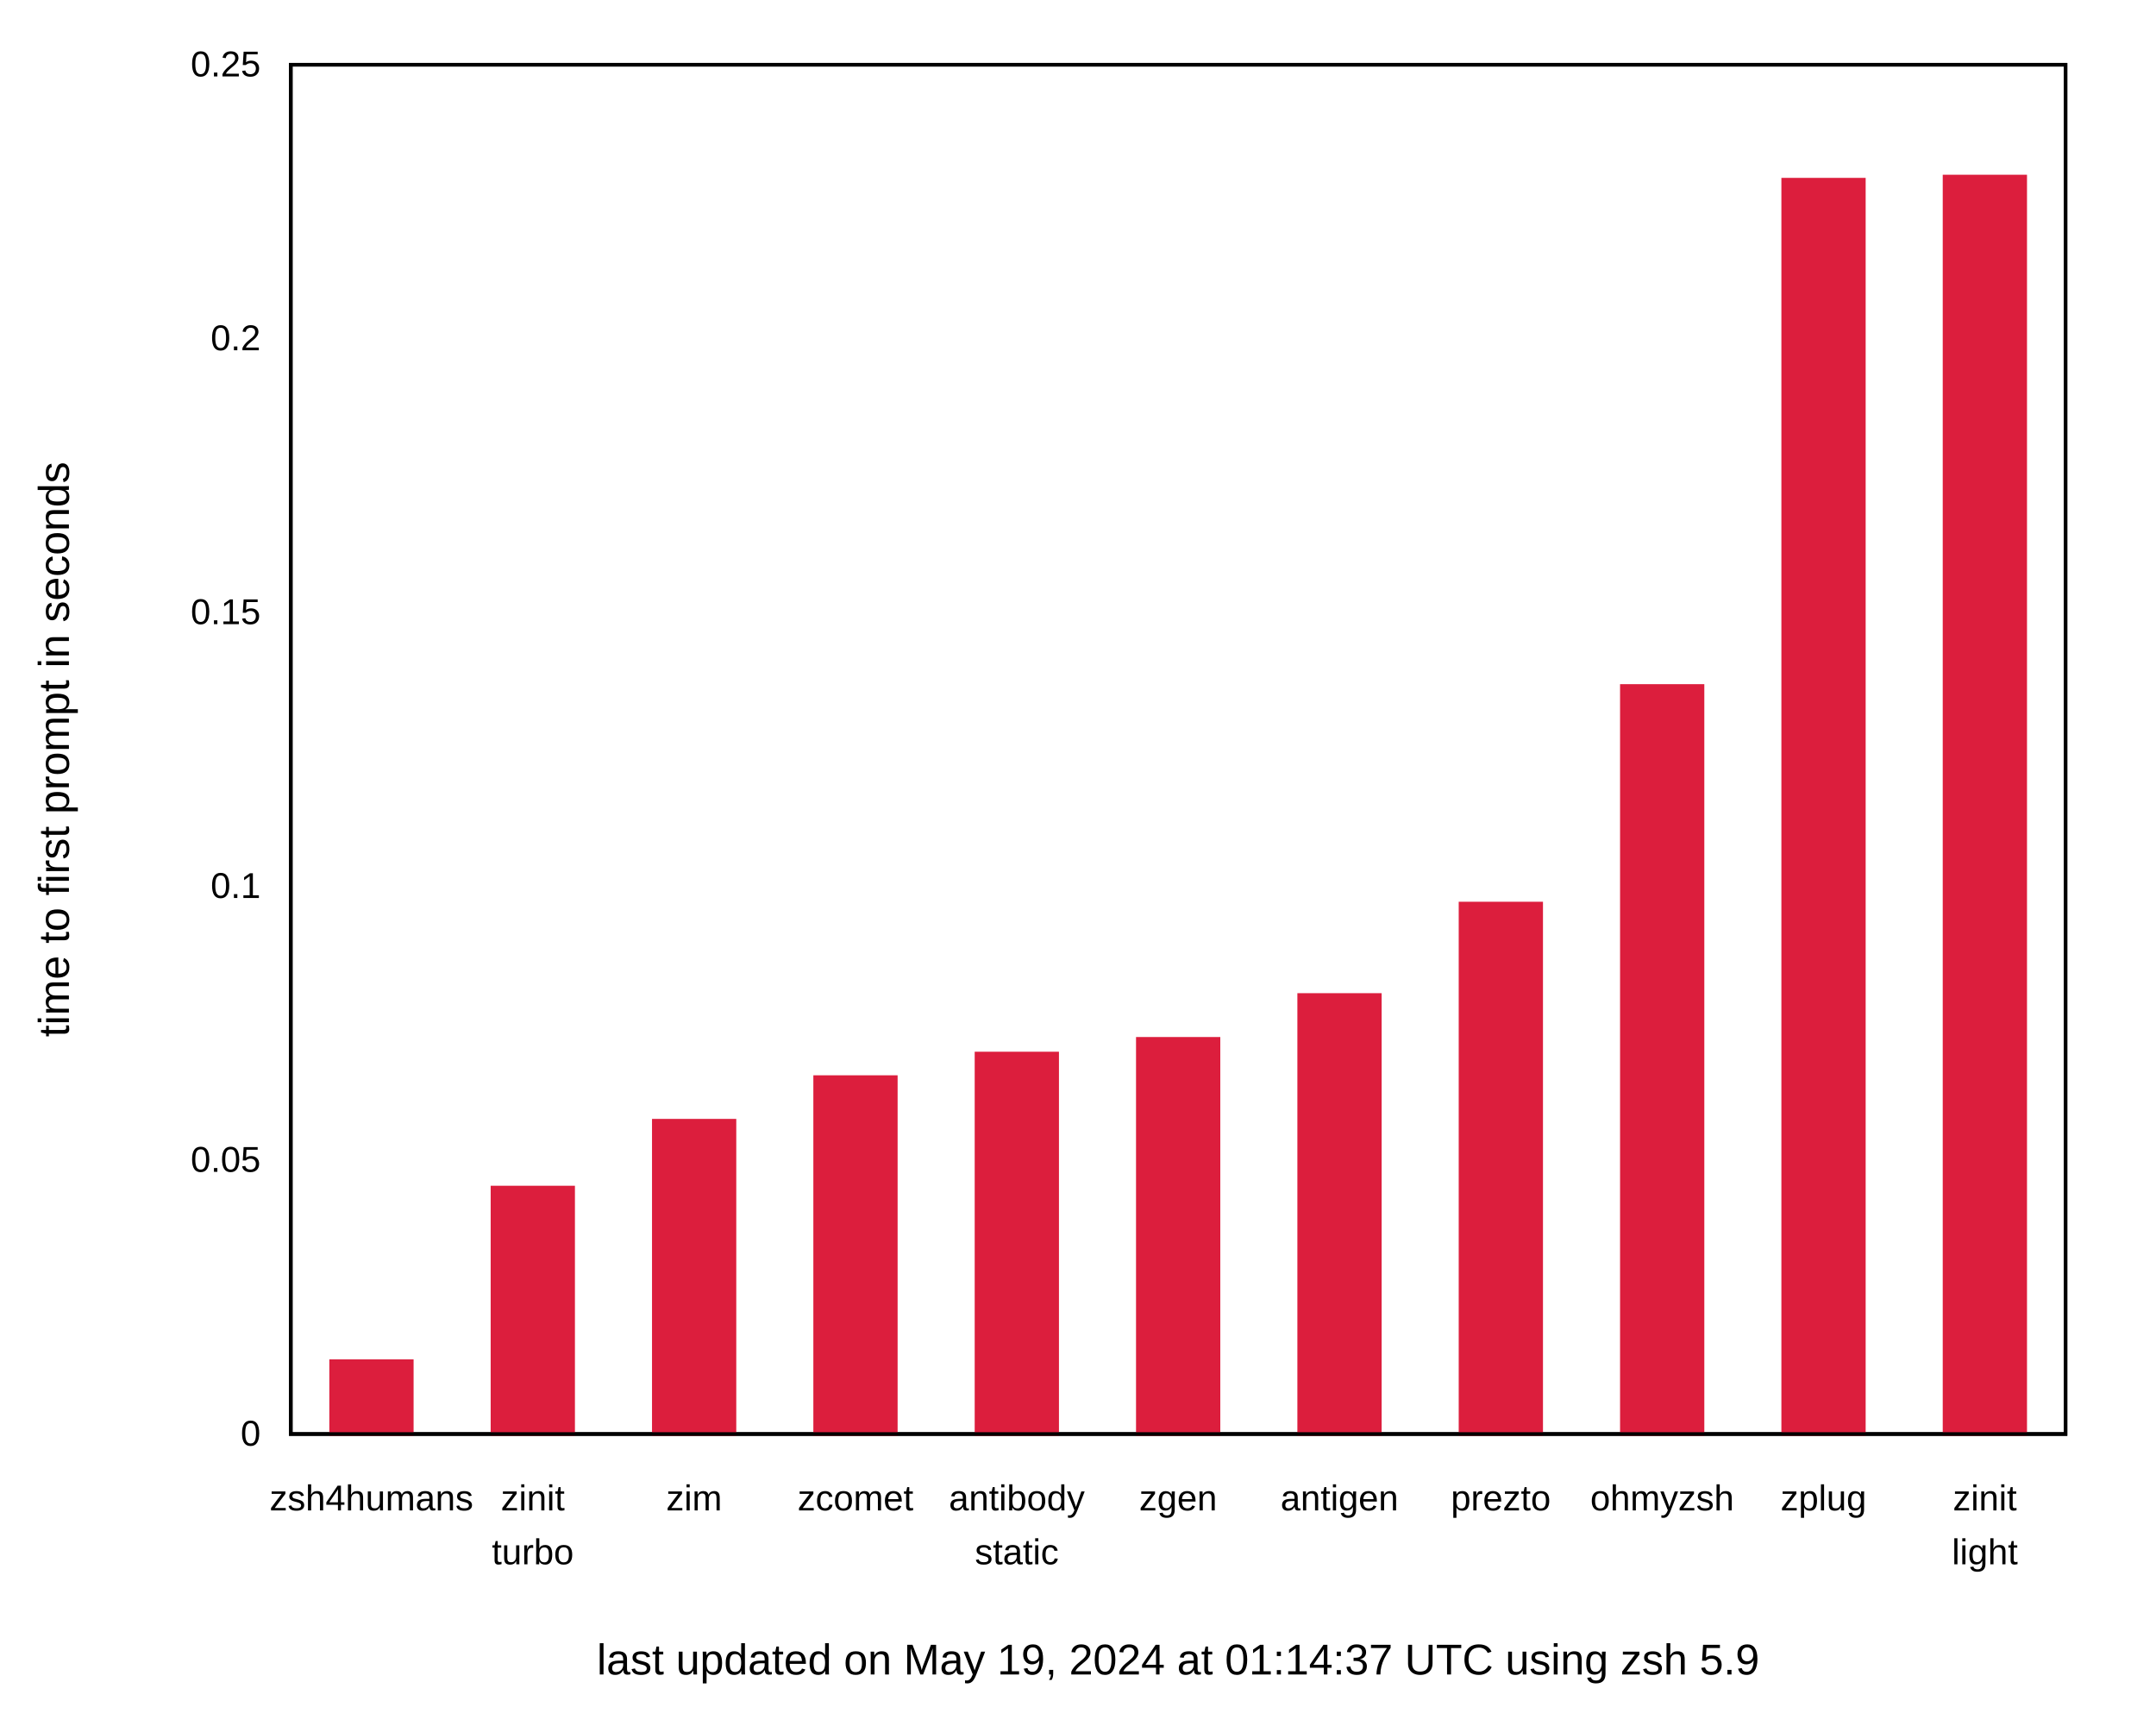
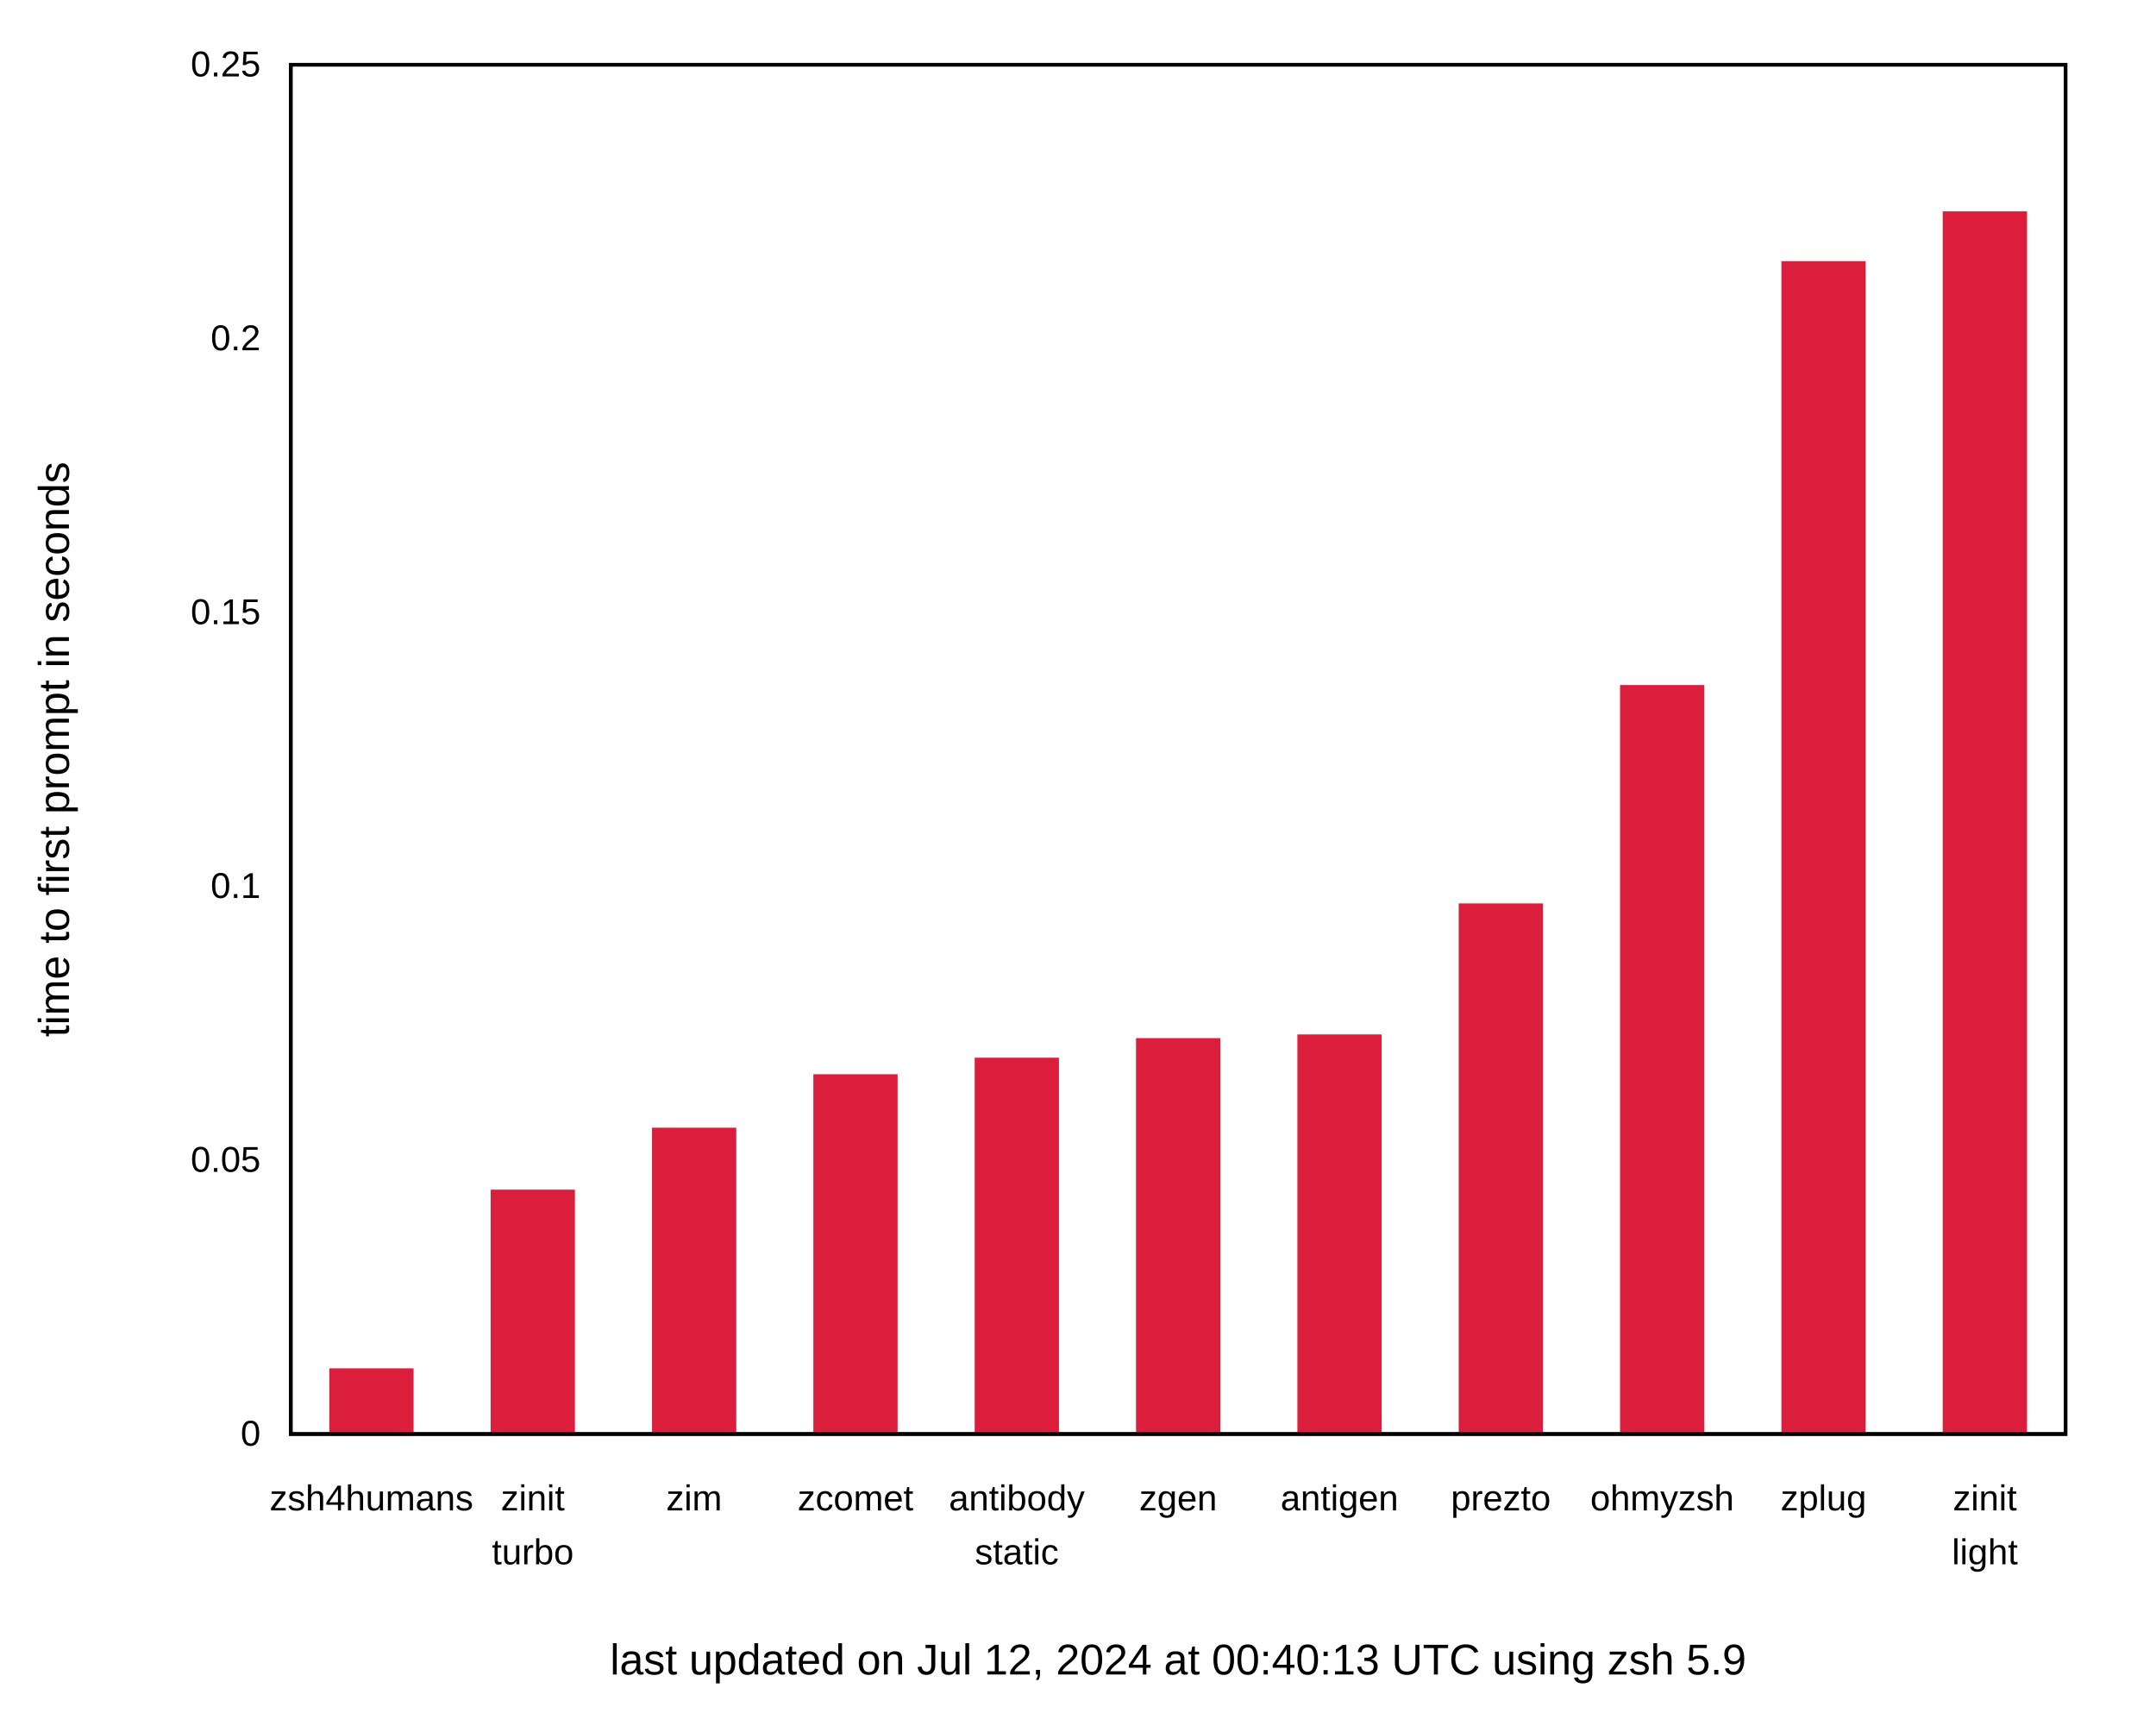
<svg xmlns="http://www.w3.org/2000/svg" xmlns:xlink="http://www.w3.org/1999/xlink" width="600" height="480" viewBox="0 0 600 480">
  <g id="gnuplot_canvas">
    <rect x="0" y="0" width="600" height="480" fill="none" />
    <defs>
      <circle id="gpDot" r="0.5" stroke-width="0.5" stroke="currentColor" />
      <path id="gpPt0" stroke-width="0.222" stroke="currentColor" d="M-1,0 h2 M0,-1 v2" />
      <path id="gpPt1" stroke-width="0.222" stroke="currentColor" d="M-1,-1 L1,1 M1,-1 L-1,1" />
      <path id="gpPt2" stroke-width="0.222" stroke="currentColor" d="M-1,0 L1,0 M0,-1 L0,1 M-1,-1 L1,1 M-1,1 L1,-1" />
      <rect id="gpPt3" stroke-width="0.222" stroke="currentColor" x="-1" y="-1" width="2" height="2" />
      <rect id="gpPt4" stroke-width="0.222" stroke="currentColor" fill="currentColor" x="-1" y="-1" width="2" height="2" />
      <circle id="gpPt5" stroke-width="0.222" stroke="currentColor" cx="0" cy="0" r="1" />
      <use xlink:href="#gpPt5" id="gpPt6" fill="currentColor" stroke="none" />
      <path id="gpPt7" stroke-width="0.222" stroke="currentColor" d="M0,-1.33 L-1.33,0.67 L1.33,0.67 z" />
      <use xlink:href="#gpPt7" id="gpPt8" fill="currentColor" stroke="none" />
      <use xlink:href="#gpPt7" id="gpPt9" stroke="currentColor" transform="rotate(180)" />
      <use xlink:href="#gpPt9" id="gpPt10" fill="currentColor" stroke="none" />
      <use xlink:href="#gpPt3" id="gpPt11" stroke="currentColor" transform="rotate(45)" />
      <use xlink:href="#gpPt11" id="gpPt12" fill="currentColor" stroke="none" />
      <path id="gpPt13" stroke-width="0.222" stroke="currentColor" d="M0,1.330 L1.265,0.411 L0.782,-1.067 L-0.782,-1.076 L-1.265,0.411 z" />
      <use xlink:href="#gpPt13" id="gpPt14" fill="currentColor" stroke="none" />
      <filter id="textbox" filterUnits="objectBoundingBox" x="0" y="0" height="1" width="1">
        <feFlood flood-color="white" flood-opacity="1" result="bgnd" />
        <feComposite in="SourceGraphic" in2="bgnd" operator="atop" />
      </filter>
      <filter id="greybox" filterUnits="objectBoundingBox" x="0" y="0" height="1" width="1">
        <feFlood flood-color="lightgrey" flood-opacity="1" result="grey" />
        <feComposite in="SourceGraphic" in2="grey" operator="atop" />
      </filter>
    </defs>
    <g fill="none" color="white" stroke="currentColor" stroke-width="1.00" stroke-linecap="butt" stroke-linejoin="miter">
</g>
    <g fill="none" color="black" stroke="currentColor" stroke-width="1.00" stroke-linecap="butt" stroke-linejoin="miter">
      <g stroke="none" shape-rendering="crispEdges">
        <polygon fill="rgb(255, 255, 255)" points="0.00,480.00 599.99,480.00 599.99,0.01 0.00,0.01 " />
      </g>
    </g>
    <g fill="none" color="black" stroke="currentColor" stroke-width="1.00" stroke-linecap="butt" stroke-linejoin="miter">
      <path stroke="black" d="M80.92,399.00 M574.82,399.00  " />
      <g transform="translate(72.53,402.25)" stroke="none" fill="black" font-family="Arial" font-size="10.00" text-anchor="end">
        <text>
          <tspan font-family="Arial"> 0</tspan>
        </text>
      </g>
    </g>
    <g fill="none" color="black" stroke="currentColor" stroke-width="1.00" stroke-linecap="butt" stroke-linejoin="miter">
      <path stroke="black" d="M80.92,322.80 M574.82,322.80  " />
      <g transform="translate(72.53,326.05)" stroke="none" fill="black" font-family="Arial" font-size="10.00" text-anchor="end">
        <text>
          <tspan font-family="Arial"> 0.05</tspan>
        </text>
      </g>
    </g>
    <g fill="none" color="black" stroke="currentColor" stroke-width="1.00" stroke-linecap="butt" stroke-linejoin="miter">
      <path stroke="black" d="M80.92,246.60 M574.82,246.60  " />
      <g transform="translate(72.53,249.85)" stroke="none" fill="black" font-family="Arial" font-size="10.00" text-anchor="end">
        <text>
          <tspan font-family="Arial"> 0.1</tspan>
        </text>
      </g>
    </g>
    <g fill="none" color="black" stroke="currentColor" stroke-width="1.00" stroke-linecap="butt" stroke-linejoin="miter">
      <path stroke="black" d="M80.92,170.41 M574.82,170.41  " />
      <g transform="translate(72.53,173.66)" stroke="none" fill="black" font-family="Arial" font-size="10.00" text-anchor="end">
        <text>
          <tspan font-family="Arial"> 0.15</tspan>
        </text>
      </g>
    </g>
    <g fill="none" color="black" stroke="currentColor" stroke-width="1.00" stroke-linecap="butt" stroke-linejoin="miter">
      <path stroke="black" d="M80.92,94.21 M574.82,94.21  " />
      <g transform="translate(72.53,97.46)" stroke="none" fill="black" font-family="Arial" font-size="10.00" text-anchor="end">
        <text>
          <tspan font-family="Arial"> 0.2</tspan>
        </text>
      </g>
    </g>
    <g fill="none" color="black" stroke="currentColor" stroke-width="1.00" stroke-linecap="butt" stroke-linejoin="miter">
      <path stroke="black" d="M80.92,18.01 M574.82,18.01  " />
      <g transform="translate(72.53,21.26)" stroke="none" fill="black" font-family="Arial" font-size="10.00" text-anchor="end">
        <text>
          <tspan font-family="Arial"> 0.25</tspan>
        </text>
      </g>
    </g>
    <g fill="none" color="black" stroke="currentColor" stroke-width="1.00" stroke-linecap="butt" stroke-linejoin="miter">
      <path stroke="black" d="M103.37,399.00 M103.37,18.01  " />
      <g transform="translate(103.37,420.25)" stroke="none" fill="black" font-family="Arial" font-size="10.00" text-anchor="middle">
        <text>
          <tspan font-family="Arial">zsh4humans</tspan>
        </text>
      </g>
    </g>
    <g fill="none" color="black" stroke="currentColor" stroke-width="1.00" stroke-linecap="butt" stroke-linejoin="miter">
      <path stroke="black" d="M148.27,399.00 M148.27,18.01  " />
      <g transform="translate(148.27,420.25)" stroke="none" fill="black" font-family="Arial" font-size="10.00" text-anchor="middle">
        <text>
          <tspan font-family="Arial">zinit</tspan>
        </text>
      </g>
      <g transform="translate(148.27,435.25)" stroke="none" fill="black" font-family="Arial" font-size="10.00" text-anchor="middle">
        <text>
          <tspan font-family="Arial">turbo</tspan>
        </text>
      </g>
    </g>
    <g fill="none" color="black" stroke="currentColor" stroke-width="1.00" stroke-linecap="butt" stroke-linejoin="miter">
      <path stroke="black" d="M193.17,399.00 M193.17,18.01  " />
      <g transform="translate(193.17,420.25)" stroke="none" fill="black" font-family="Arial" font-size="10.00" text-anchor="middle">
        <text>
          <tspan font-family="Arial">zim</tspan>
        </text>
      </g>
    </g>
    <g fill="none" color="black" stroke="currentColor" stroke-width="1.00" stroke-linecap="butt" stroke-linejoin="miter">
      <path stroke="black" d="M238.07,399.00 M238.07,18.01  " />
      <g transform="translate(238.07,420.25)" stroke="none" fill="black" font-family="Arial" font-size="10.00" text-anchor="middle">
        <text>
          <tspan font-family="Arial">zcomet</tspan>
        </text>
      </g>
    </g>
    <g fill="none" color="black" stroke="currentColor" stroke-width="1.00" stroke-linecap="butt" stroke-linejoin="miter">
      <path stroke="black" d="M282.97,399.00 M282.97,18.01  " />
      <g transform="translate(282.97,420.25)" stroke="none" fill="black" font-family="Arial" font-size="10.00" text-anchor="middle">
        <text>
          <tspan font-family="Arial">antibody</tspan>
        </text>
      </g>
      <g transform="translate(282.97,435.25)" stroke="none" fill="black" font-family="Arial" font-size="10.00" text-anchor="middle">
        <text>
          <tspan font-family="Arial">static</tspan>
        </text>
      </g>
    </g>
    <g fill="none" color="black" stroke="currentColor" stroke-width="1.00" stroke-linecap="butt" stroke-linejoin="miter">
      <path stroke="black" d="M327.87,399.00 M327.87,18.01  " />
      <g transform="translate(327.87,420.25)" stroke="none" fill="black" font-family="Arial" font-size="10.00" text-anchor="middle">
        <text>
          <tspan font-family="Arial">zgen</tspan>
        </text>
      </g>
    </g>
    <g fill="none" color="black" stroke="currentColor" stroke-width="1.00" stroke-linecap="butt" stroke-linejoin="miter">
      <path stroke="black" d="M372.77,399.00 M372.77,18.01  " />
      <g transform="translate(372.77,420.25)" stroke="none" fill="black" font-family="Arial" font-size="10.00" text-anchor="middle">
        <text>
          <tspan font-family="Arial">antigen</tspan>
        </text>
      </g>
    </g>
    <g fill="none" color="black" stroke="currentColor" stroke-width="1.00" stroke-linecap="butt" stroke-linejoin="miter">
      <path stroke="black" d="M417.67,399.00 M417.67,18.01  " />
      <g transform="translate(417.67,420.25)" stroke="none" fill="black" font-family="Arial" font-size="10.00" text-anchor="middle">
        <text>
          <tspan font-family="Arial">prezto</tspan>
        </text>
      </g>
    </g>
    <g fill="none" color="black" stroke="currentColor" stroke-width="1.00" stroke-linecap="butt" stroke-linejoin="miter">
      <path stroke="black" d="M462.57,399.00 M462.57,18.01  " />
      <g transform="translate(462.57,420.25)" stroke="none" fill="black" font-family="Arial" font-size="10.00" text-anchor="middle">
        <text>
          <tspan font-family="Arial">ohmyzsh</tspan>
        </text>
      </g>
    </g>
    <g fill="none" color="black" stroke="currentColor" stroke-width="1.00" stroke-linecap="butt" stroke-linejoin="miter">
      <path stroke="black" d="M507.47,399.00 M507.47,18.01  " />
      <g transform="translate(507.47,420.25)" stroke="none" fill="black" font-family="Arial" font-size="10.00" text-anchor="middle">
        <text>
          <tspan font-family="Arial">zplug</tspan>
        </text>
      </g>
    </g>
    <g fill="none" color="black" stroke="currentColor" stroke-width="1.00" stroke-linecap="butt" stroke-linejoin="miter">
      <path stroke="black" d="M552.37,399.00 M552.37,18.01  " />
      <g transform="translate(552.37,420.25)" stroke="none" fill="black" font-family="Arial" font-size="10.00" text-anchor="middle">
        <text>
          <tspan font-family="Arial">zinit</tspan>
        </text>
      </g>
      <g transform="translate(552.37,435.25)" stroke="none" fill="black" font-family="Arial" font-size="10.00" text-anchor="middle">
        <text>
          <tspan font-family="Arial">light</tspan>
        </text>
      </g>
    </g>
    <g fill="none" color="black" stroke="currentColor" stroke-width="1.00" stroke-linecap="butt" stroke-linejoin="miter">
</g>
    <g fill="none" color="black" stroke="currentColor" stroke-width="1.00" stroke-linecap="butt" stroke-linejoin="miter">
      <path stroke="black" d="M80.92,18.01 L80.92,399.00 L574.82,399.00 L574.82,18.01 L80.92,18.01 Z  " />
      <g transform="translate(327.87,465.90)" stroke="none" fill="black" font-family="Arial" font-size="12.00" text-anchor="middle">
        <text>
-           <tspan font-family="Arial">last updated on May 19, 2024 at 01:14:37 UTC using zsh 5.9</tspan>
-         </text>
-       </g>
-     </g>
-     <g fill="none" color="black" stroke="currentColor" stroke-width="1.00" stroke-linecap="butt" stroke-linejoin="miter">
-       <g transform="translate(19.18,208.51) rotate(270)" stroke="none" fill="black" font-family="Arial" font-size="12.00" text-anchor="middle">
-         <text>
-           <tspan font-family="Arial">time to first prompt in seconds</tspan>
+           <tspan font-family="Arial">last updated on Jul 12, 2024 at 00:40:13 UTC using zsh 5.9</tspan>
        </text>
      </g>
    </g>
    <g fill="none" color="black" stroke="currentColor" stroke-width="1.00" stroke-linecap="butt" stroke-linejoin="miter">
</g>
    <g id="gnuplot_plot_1">
      <g fill="none" color="black" stroke="currentColor" stroke-width="1.00" stroke-linecap="butt" stroke-linejoin="miter">
        <g stroke="none" shape-rendering="crispEdges">
-           <polygon fill="rgb(220,  30,  61)" points="92.15,399.00 114.61,399.00 114.61,378.71 92.15,378.71 " />
-         </g>
-         <path stroke="rgb(220,  30,  61)" d="M92.15,399.00 L92.15,378.72 L114.60,378.72 L114.60,399.00 L92.15,399.00 Z  " />
-         <g stroke="none" shape-rendering="crispEdges">
-           <polygon fill="rgb(220,  30,  61)" points="137.05,399.00 159.51,399.00 159.51,330.41 137.05,330.41 " />
-         </g>
-         <path stroke="rgb(220,  30,  61)" d="M137.05,399.00 L137.05,330.42 L159.50,330.42 L159.50,399.00 L137.05,399.00 Z  " />
-         <g stroke="none" shape-rendering="crispEdges">
-           <polygon fill="rgb(220,  30,  61)" points="181.95,399.00 204.41,399.00 204.41,311.81 181.95,311.81 " />
-         </g>
-         <path stroke="rgb(220,  30,  61)" d="M181.95,399.00 L181.95,311.82 L204.40,311.82 L204.40,399.00 L181.95,399.00 Z  " />
-         <g stroke="none" shape-rendering="crispEdges">
-           <polygon fill="rgb(220,  30,  61)" points="226.85,399.00 249.31,399.00 249.31,299.68 226.85,299.68 " />
-         </g>
-         <path stroke="rgb(220,  30,  61)" d="M226.85,399.00 L226.85,299.69 L249.30,299.69 L249.30,399.00 L226.85,399.00 Z  " />
-         <g stroke="none" shape-rendering="crispEdges">
-           <polygon fill="rgb(220,  30,  61)" points="271.75,399.00 294.21,399.00 294.21,293.12 271.75,293.12 " />
-         </g>
-         <path stroke="rgb(220,  30,  61)" d="M271.75,399.00 L271.75,293.13 L294.20,293.13 L294.20,399.00 L271.75,399.00 Z  " />
-         <g stroke="none" shape-rendering="crispEdges">
-           <polygon fill="rgb(220,  30,  61)" points="316.65,399.00 339.11,399.00 339.11,289.03 316.65,289.03 " />
-         </g>
-         <path stroke="rgb(220,  30,  61)" d="M316.65,399.00 L316.65,289.04 L339.10,289.04 L339.10,399.00 L316.65,399.00 Z  " />
-         <g stroke="none" shape-rendering="crispEdges">
-           <polygon fill="rgb(220,  30,  61)" points="361.55,399.00 384.01,399.00 384.01,276.83 361.55,276.83 " />
-         </g>
-         <path stroke="rgb(220,  30,  61)" d="M361.55,399.00 L361.55,276.84 L384.00,276.84 L384.00,399.00 L361.55,399.00 Z  " />
-         <g stroke="none" shape-rendering="crispEdges">
-           <polygon fill="rgb(220,  30,  61)" points="406.45,399.00 428.91,399.00 428.91,251.39 406.45,251.39 " />
-         </g>
-         <path stroke="rgb(220,  30,  61)" d="M406.45,399.00 L406.45,251.40 L428.90,251.40 L428.90,399.00 L406.45,399.00 Z  " />
-         <g stroke="none" shape-rendering="crispEdges">
-           <polygon fill="rgb(220,  30,  61)" points="451.35,399.00 473.81,399.00 473.81,190.85 451.35,190.85 " />
-         </g>
-         <path stroke="rgb(220,  30,  61)" d="M451.35,399.00 L451.35,190.86 L473.80,190.86 L473.80,399.00 L451.35,399.00 Z  " />
-         <g stroke="none" shape-rendering="crispEdges">
-           <polygon fill="rgb(220,  30,  61)" points="496.25,399.00 518.71,399.00 518.71,49.98 496.25,49.98 " />
-         </g>
-         <path stroke="rgb(220,  30,  61)" d="M496.25,399.00 L496.25,49.99 L518.70,49.99 L518.70,399.00 L496.25,399.00 Z  " />
-         <g stroke="none" shape-rendering="crispEdges">
-           <polygon fill="rgb(220,  30,  61)" points="541.15,399.00 563.61,399.00 563.61,49.11 541.15,49.11 " />
-         </g>
-         <path stroke="rgb(220,  30,  61)" d="M541.15,399.00 L541.15,49.12 L563.60,49.12 L563.60,399.00 L541.15,399.00 Z  " />
+           <polygon fill="rgb(220,  30,  61)" points="92.15,399.00 114.61,399.00 114.61,381.22 92.15,381.22 " />
+         </g>
+         <path stroke="rgb(220,  30,  61)" d="M92.15,399.00 L92.15,381.23 L114.60,381.23 L114.60,399.00 L92.15,399.00 Z  " />
+         <g stroke="none" shape-rendering="crispEdges">
+           <polygon fill="rgb(220,  30,  61)" points="137.05,399.00 159.51,399.00 159.51,331.50 137.05,331.50 " />
+         </g>
+         <path stroke="rgb(220,  30,  61)" d="M137.05,399.00 L137.05,331.51 L159.50,331.51 L159.50,399.00 L137.05,399.00 Z  " />
+         <g stroke="none" shape-rendering="crispEdges">
+           <polygon fill="rgb(220,  30,  61)" points="181.95,399.00 204.41,399.00 204.41,314.26 181.95,314.26 " />
+         </g>
+         <path stroke="rgb(220,  30,  61)" d="M181.95,399.00 L181.95,314.27 L204.40,314.27 L204.40,399.00 L181.95,399.00 Z  " />
+         <g stroke="none" shape-rendering="crispEdges">
+           <polygon fill="rgb(220,  30,  61)" points="226.85,399.00 249.31,399.00 249.31,299.39 226.85,299.39 " />
+         </g>
+         <path stroke="rgb(220,  30,  61)" d="M226.85,399.00 L226.85,299.40 L249.30,299.40 L249.30,399.00 L226.85,399.00 Z  " />
+         <g stroke="none" shape-rendering="crispEdges">
+           <polygon fill="rgb(220,  30,  61)" points="271.75,399.00 294.21,399.00 294.21,294.78 271.75,294.78 " />
+         </g>
+         <path stroke="rgb(220,  30,  61)" d="M271.75,399.00 L271.75,294.79 L294.20,294.79 L294.20,399.00 L271.75,399.00 Z  " />
+         <g stroke="none" shape-rendering="crispEdges">
+           <polygon fill="rgb(220,  30,  61)" points="316.65,399.00 339.11,399.00 339.11,289.34 316.65,289.34 " />
+         </g>
+         <path stroke="rgb(220,  30,  61)" d="M316.65,399.00 L316.65,289.35 L339.10,289.35 L339.10,399.00 L316.65,399.00 Z  " />
+         <g stroke="none" shape-rendering="crispEdges">
+           <polygon fill="rgb(220,  30,  61)" points="361.55,399.00 384.01,399.00 384.01,288.31 361.55,288.31 " />
+         </g>
+         <path stroke="rgb(220,  30,  61)" d="M361.55,399.00 L361.55,288.32 L384.00,288.32 L384.00,399.00 L361.55,399.00 Z  " />
+         <g stroke="none" shape-rendering="crispEdges">
+           <polygon fill="rgb(220,  30,  61)" points="406.45,399.00 428.91,399.00 428.91,251.86 406.45,251.86 " />
+         </g>
+         <path stroke="rgb(220,  30,  61)" d="M406.45,399.00 L406.45,251.87 L428.90,251.87 L428.90,399.00 L406.45,399.00 Z  " />
+         <g stroke="none" shape-rendering="crispEdges">
+           <polygon fill="rgb(220,  30,  61)" points="451.35,399.00 473.81,399.00 473.81,191.09 451.35,191.09 " />
+         </g>
+         <path stroke="rgb(220,  30,  61)" d="M451.35,399.00 L451.35,191.10 L473.80,191.10 L473.80,399.00 L451.35,399.00 Z  " />
+         <g stroke="none" shape-rendering="crispEdges">
+           <polygon fill="rgb(220,  30,  61)" points="496.25,399.00 518.71,399.00 518.71,73.16 496.25,73.16 " />
+         </g>
+         <path stroke="rgb(220,  30,  61)" d="M496.25,399.00 L496.25,73.17 L518.70,73.17 L518.70,399.00 L496.25,399.00 Z  " />
+         <g stroke="none" shape-rendering="crispEdges">
+           <polygon fill="rgb(220,  30,  61)" points="541.15,399.00 563.61,399.00 563.61,59.30 541.15,59.30 " />
+         </g>
+         <path stroke="rgb(220,  30,  61)" d="M541.15,399.00 L541.15,59.31 L563.60,59.31 L563.60,399.00 L541.15,399.00 Z  " />
      </g>
    </g>
    <g fill="none" color="white" stroke="rgb(220,  30,  61)" stroke-width="2.00" stroke-linecap="butt" stroke-linejoin="miter">
</g>
    <g fill="none" color="black" stroke="currentColor" stroke-width="2.00" stroke-linecap="butt" stroke-linejoin="miter">
</g>
    <g fill="none" color="black" stroke="black" stroke-width="1.00" stroke-linecap="butt" stroke-linejoin="miter">
</g>
    <g fill="none" color="black" stroke="currentColor" stroke-width="1.00" stroke-linecap="butt" stroke-linejoin="miter">
      <path stroke="black" d="M80.92,18.01 L80.92,399.00 L574.82,399.00 L574.82,18.01 L80.92,18.01 Z  " />
-     </g>
+       <g transform="translate(19.18,208.51) rotate(270.00)" stroke="none" fill="black" font-family="Arial" font-size="12.00" text-anchor="middle">
+         <text>
+           <tspan font-family="Arial">time to first prompt in seconds</tspan>
+         </text>
+       </g>
+     </g>
+     <g fill="none" color="black" stroke="currentColor" stroke-width="1.00" stroke-linecap="butt" stroke-linejoin="miter">
+ </g>
    <g fill="none" color="black" stroke="currentColor" stroke-width="1.00" stroke-linecap="butt" stroke-linejoin="miter">
</g>
  </g>
</svg>
